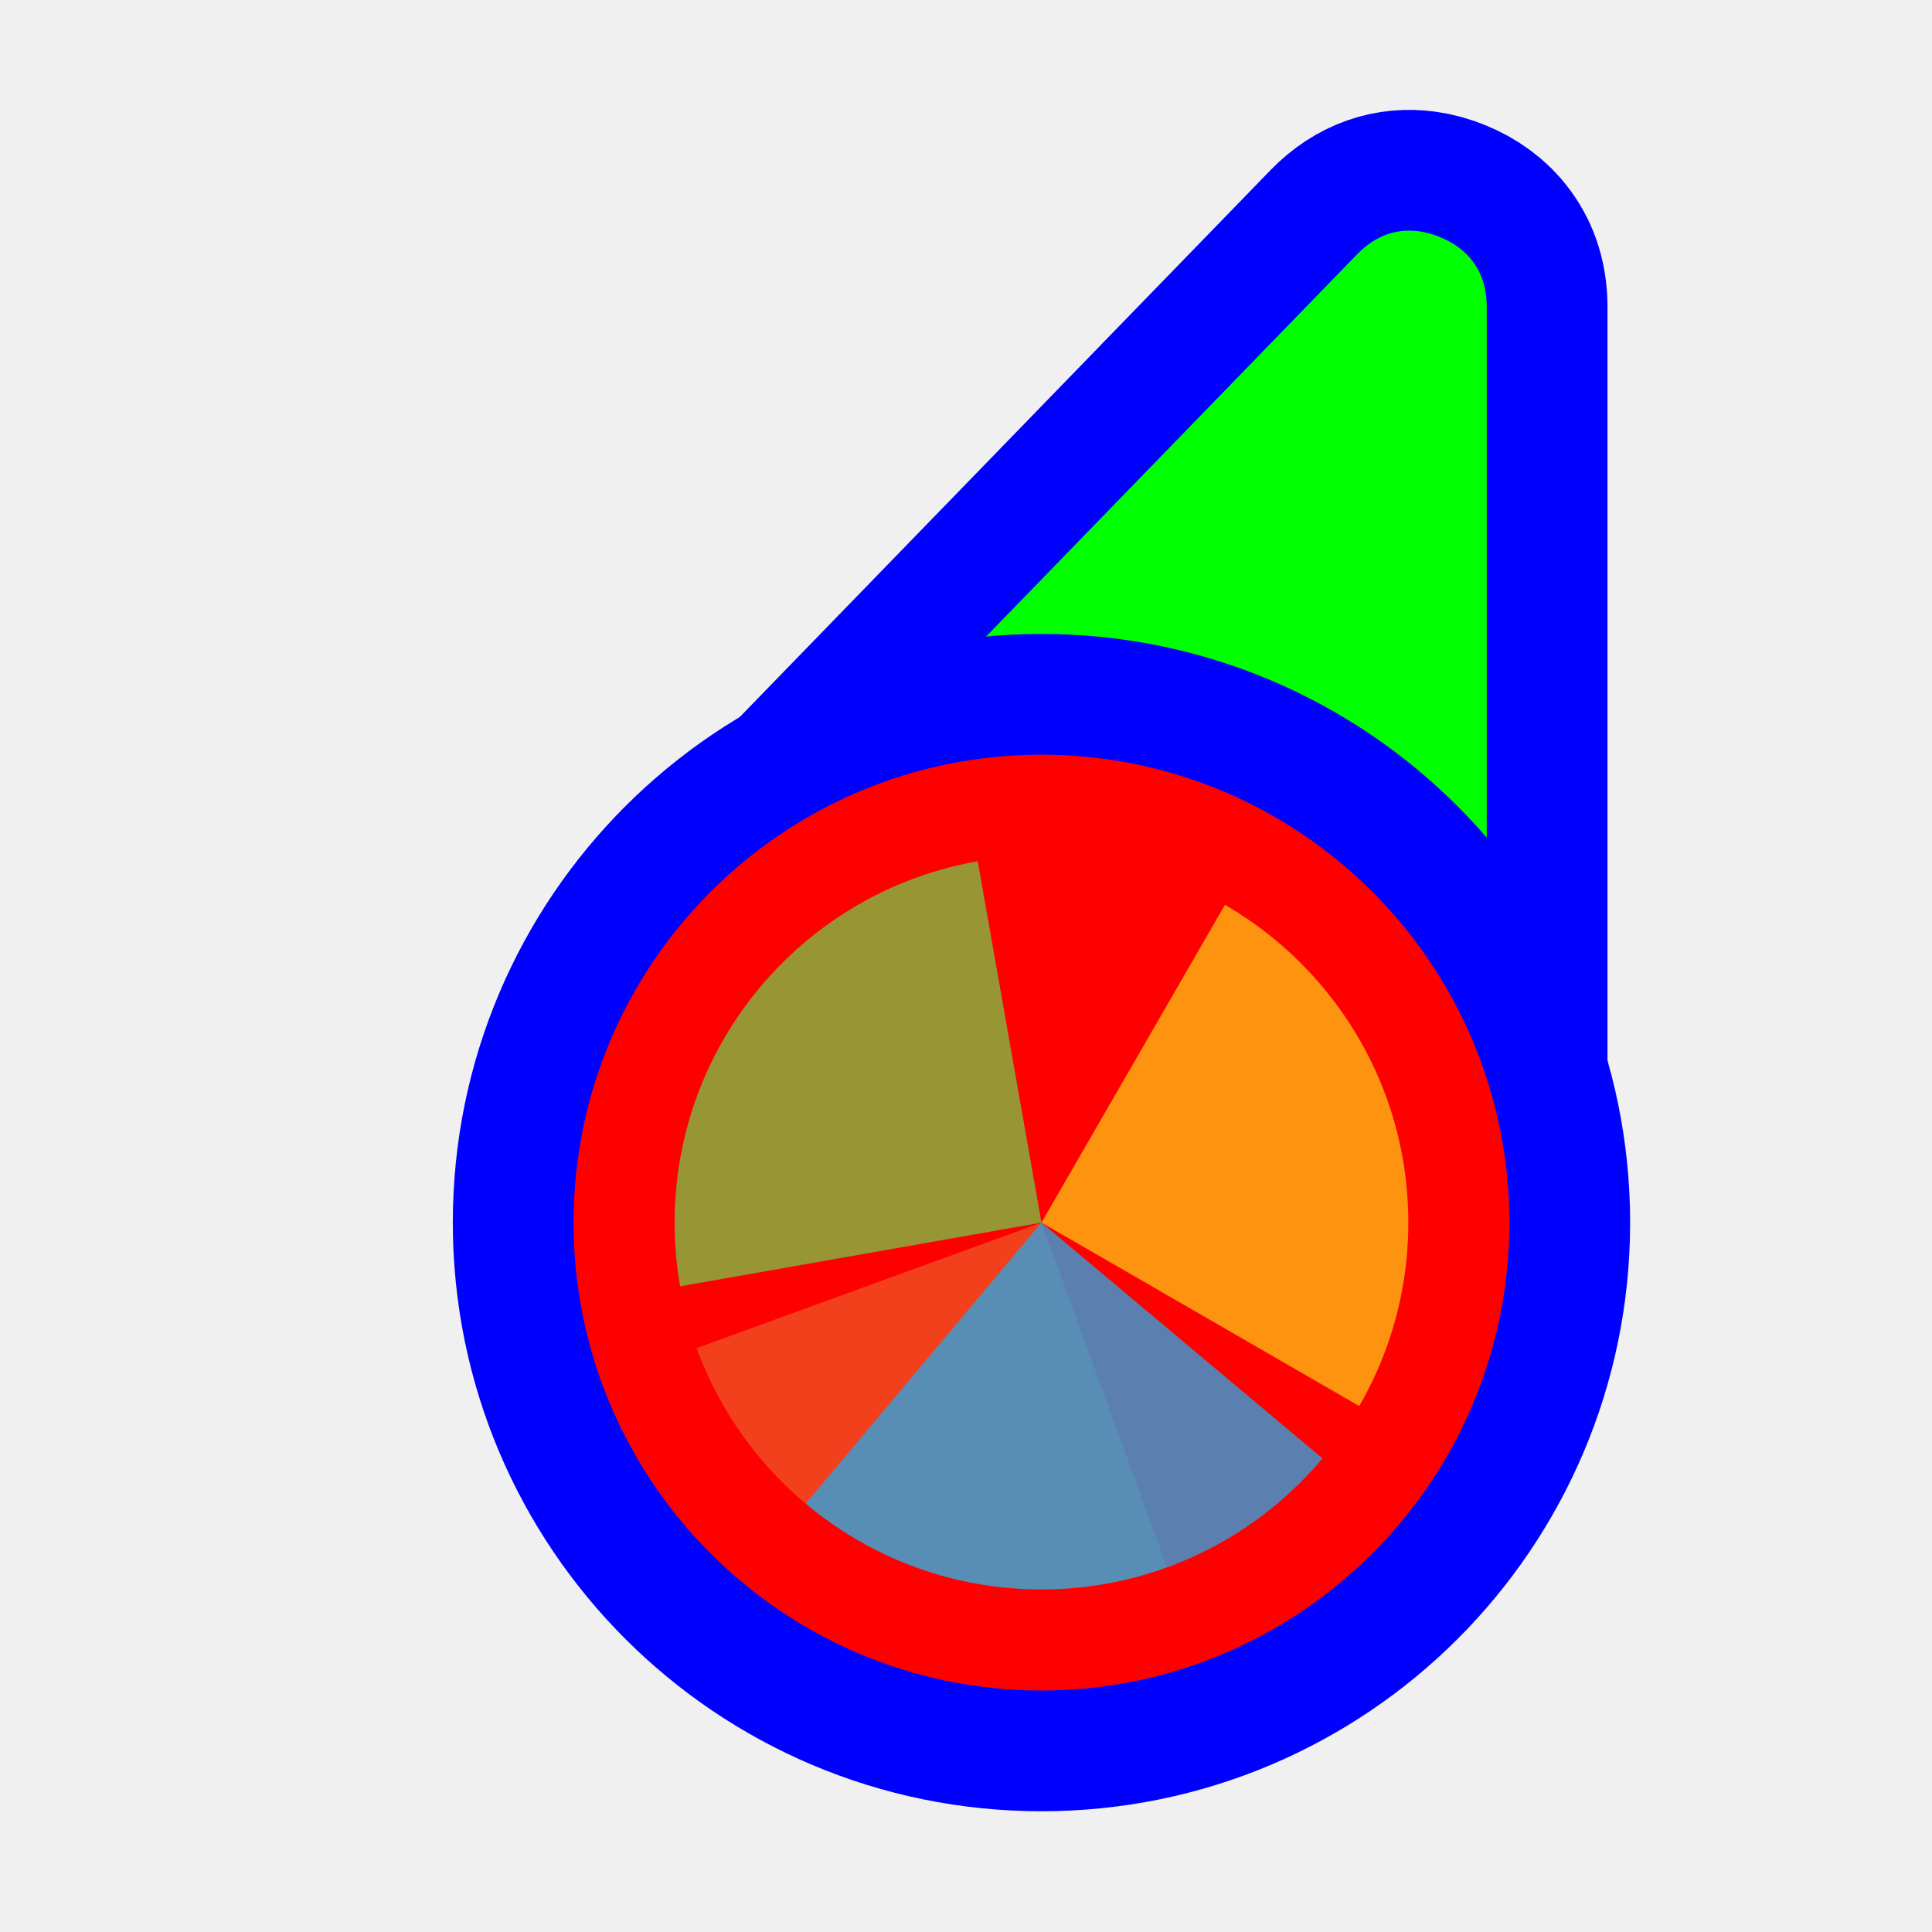
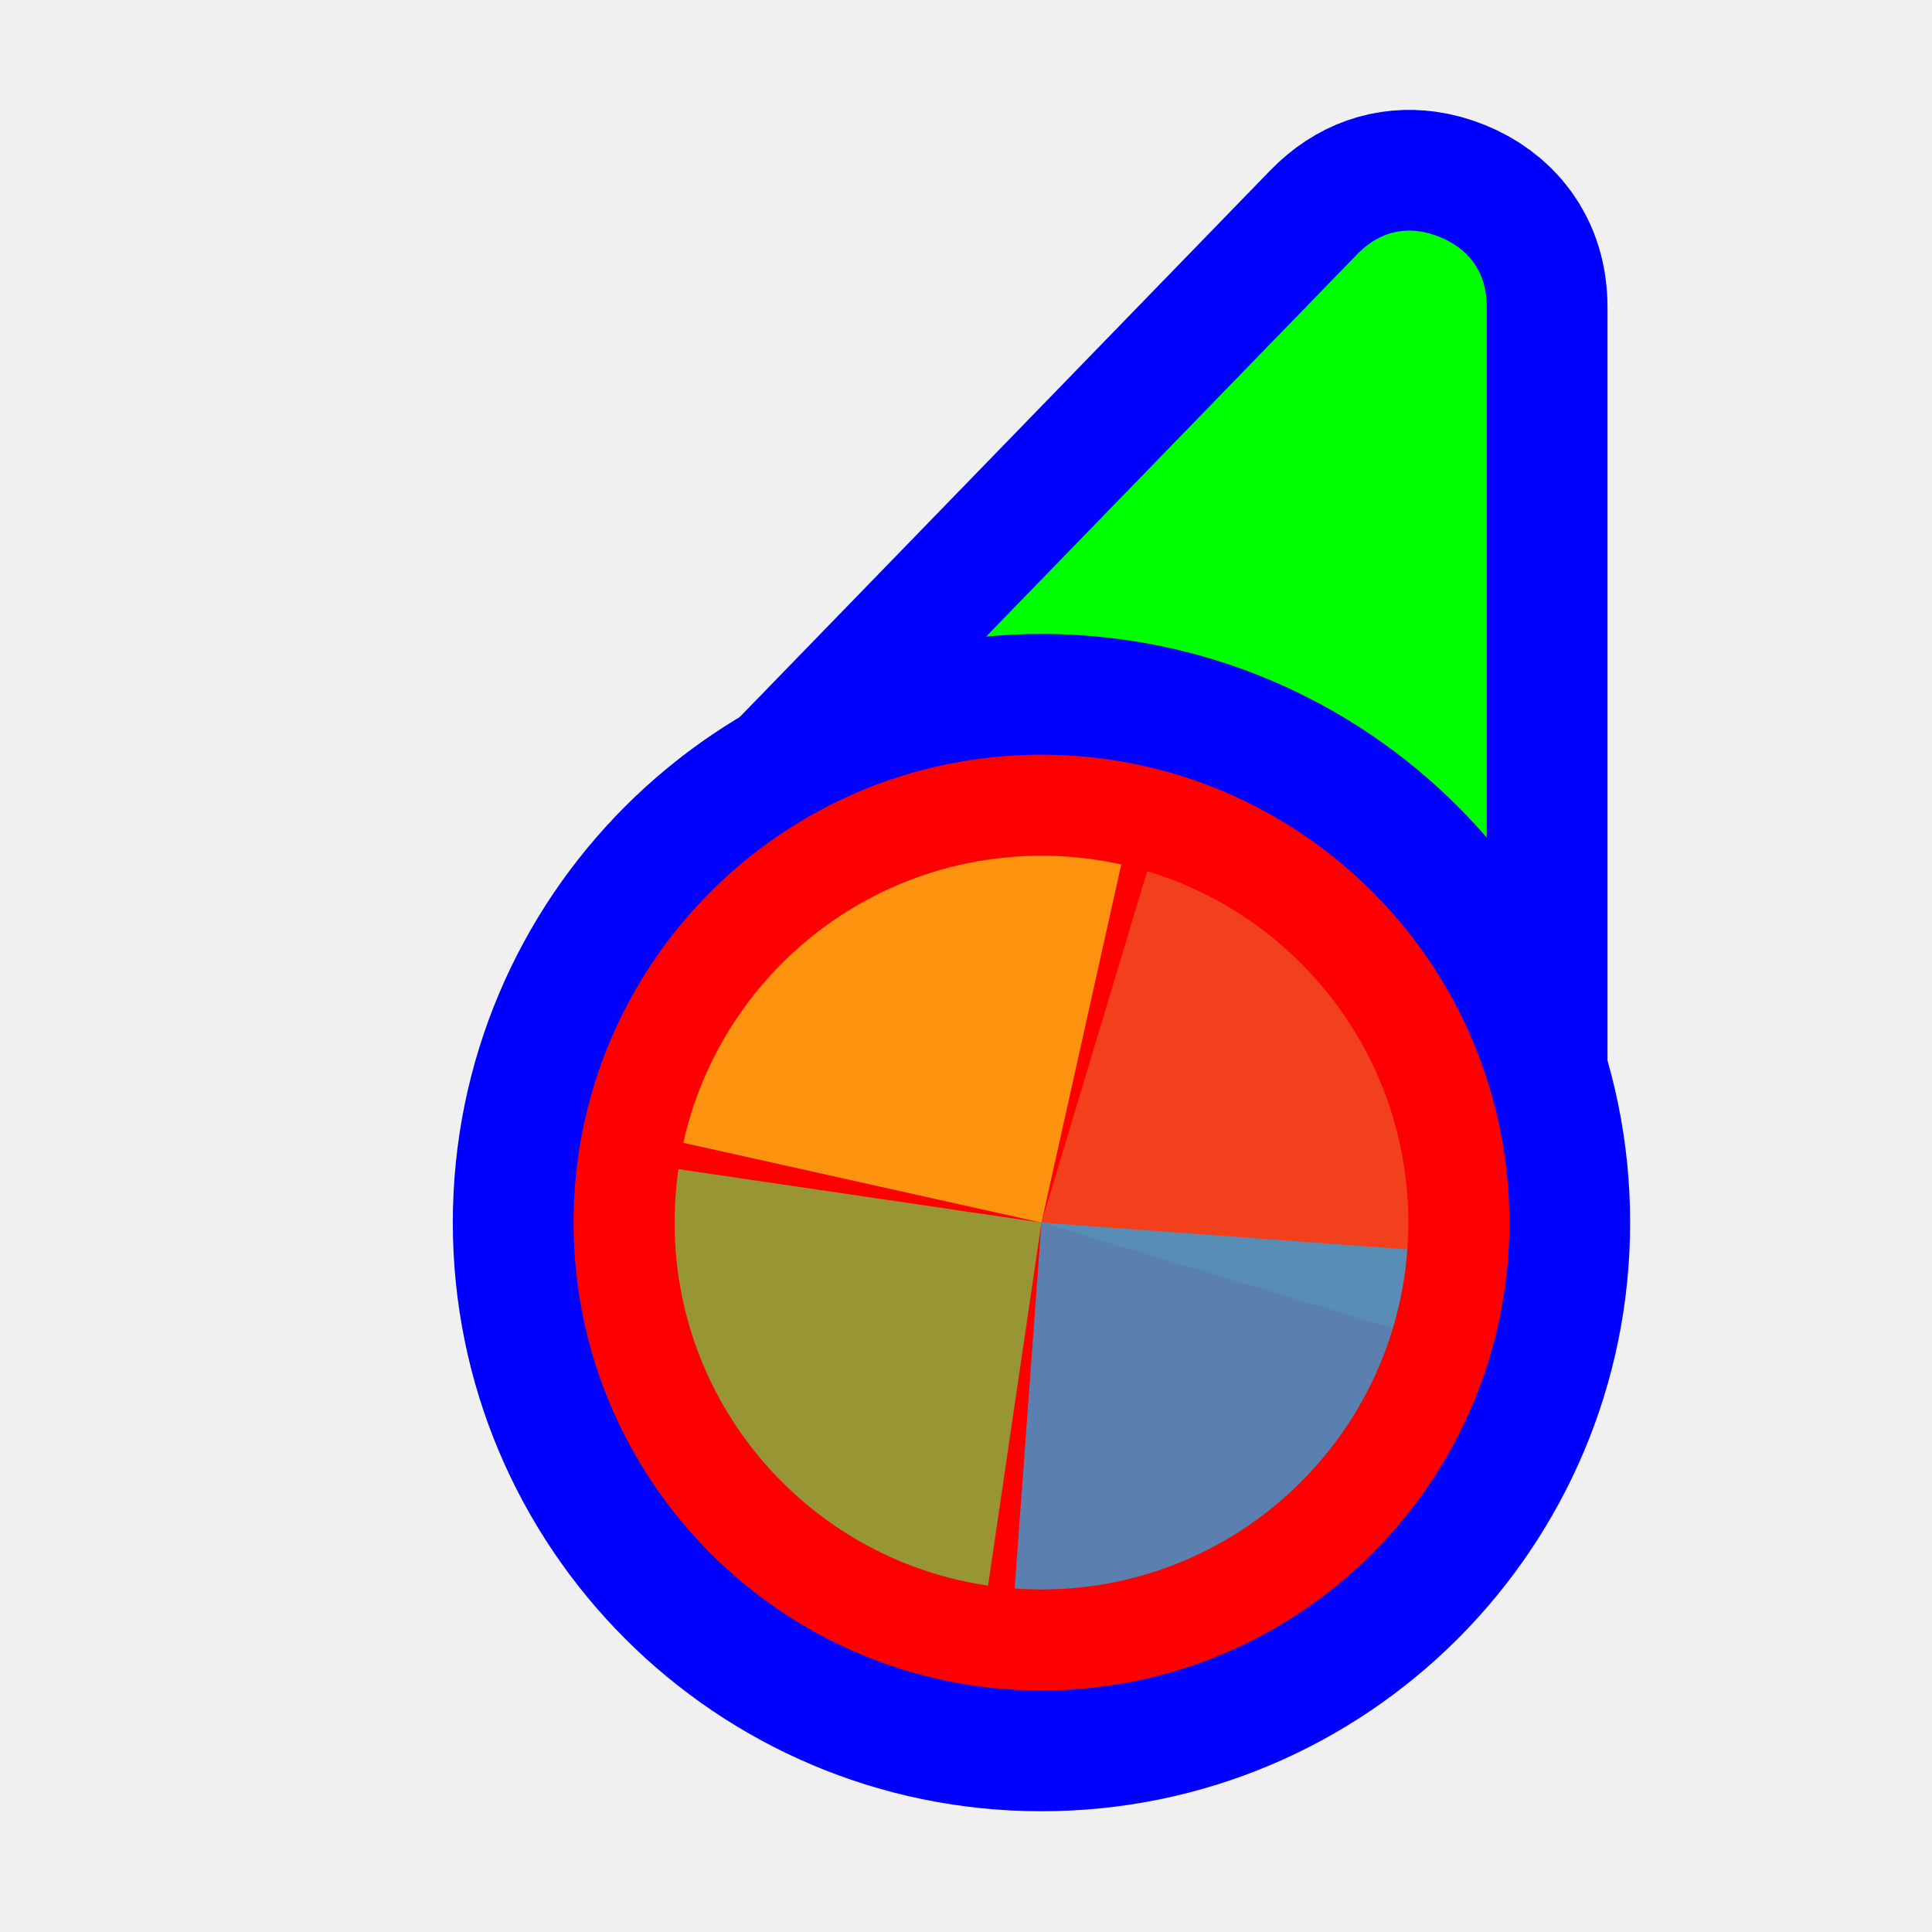
<svg xmlns="http://www.w3.org/2000/svg" width="256" height="256" viewBox="0 0 256 256" fill="none">
  <path id="align-anchor" class="bias-top-right-fill" d="m 197,30.559 h -26 l 26,36 z" fill="cyan" opacity=".8" display="none" />
-   <circle id="cursor-hotspot" class="bias-t89-r40" cx="200" cy="20" r="3" fill="magenta" opacity=".6" display="none" />
+   <circle id="cursor-hotspot" class="bias-t0837-r0001" cx="197" cy="18" r="3" fill="magenta" opacity=".6" display="none" />
  <path d="M 179.824,33.697 C 182.364,31.08 185.21,30.27 188,30.646 C 188.93,30.772 189.854,31.028 190.758,31.395 C 194.372,32.86 197,35.8 197,40.662 V 147.271 L 108.4,107.289 L 114.504,101 z" fill="#00FF00" stroke="#0000FF" stroke-width="32" paint-order="stroke fill" />
  <circle cx="138" cy="162" r="62" fill="#FF0000" stroke="#0000FF" stroke-width="32" paint-order="stroke fill" />
  <g mask="url(#wheel-mask)">
    <mask id="wheel-mask">
      <circle cx="138" cy="162" r="48.611" fill="white" stroke="white" stroke-width="0" class="fill-stroke" />
    </mask>
    <g transform="translate(138,162) scale(1.56)">
-       <path d="M 0,0 L 0,-50 A 50,50 0 0,1 50,0 z" fill="#F05024" fill-opacity="0.8" transform="rotate(880)">
+       <path d="M 0,0 L 0,-50 A 50,50 0 0,1 50,0 z" fill="#F05024" fill-opacity="0.8" transform="rotate(736.74)">
      </path>
-       <path d="M 0,0 L 50,0 A 50,50 0 0,1 0,50 z" fill="#FCB813" fill-opacity="0.8" transform="rotate(660)">
+       <path d="M 0,0 L 50,0 A 50,50 0 0,1 0,50 z" fill="#FCB813" fill-opacity="0.8" transform="rotate(552.56)">
      </path>
-       <path d="M 0,0 L 0,50 A 50,50 0 0,1 -50,0 z" fill="#7EBA41" fill-opacity="0.8" transform="rotate(440)">
+       <path d="M 0,0 L 0,50 A 50,50 0 0,1 -50,0 z" fill="#7EBA41" fill-opacity="0.8" transform="rotate(368.37)">
      </path>
-       <path d="M 0,0 L -50,0 A 50,50 0 0,1 0,-50 z" fill="#32A0DA" fill-opacity="0.8" transform="rotate(220)">
+       <path d="M 0,0 L -50,0 A 50,50 0 0,1 0,-50 z" fill="#32A0DA" fill-opacity="0.8" transform="rotate(184.19)">
      </path>
    </g>
  </g>
</svg>
